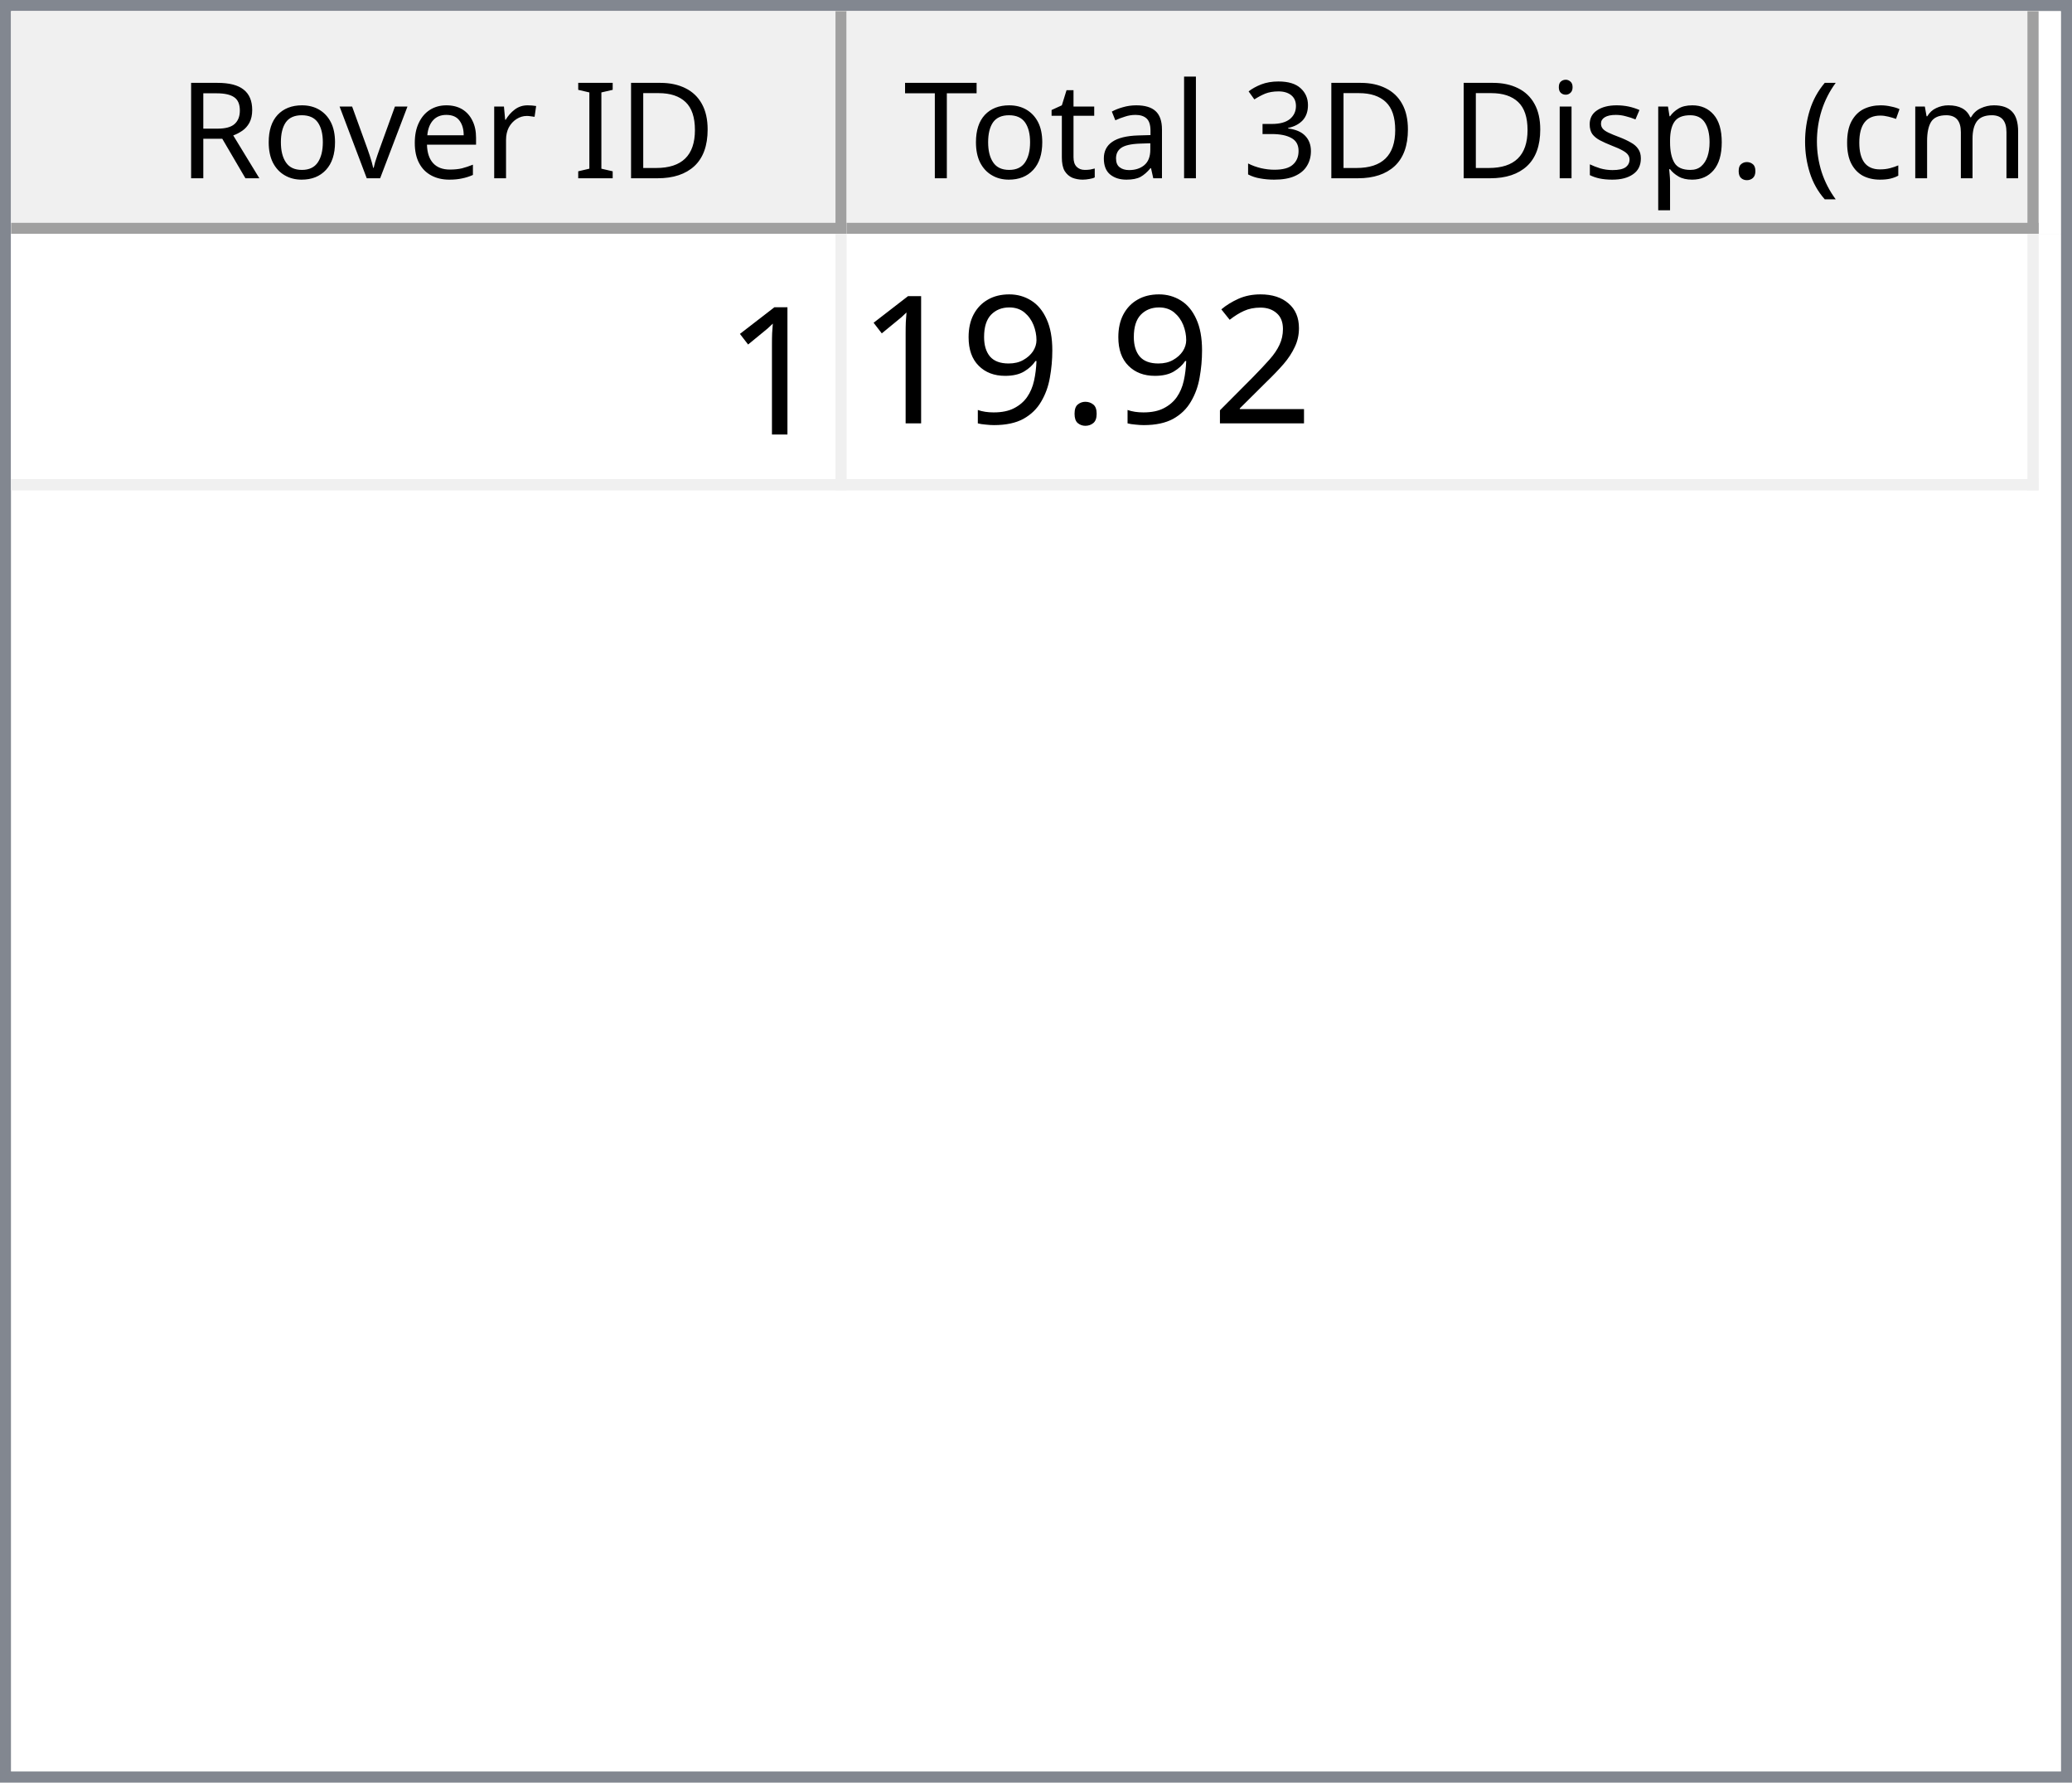
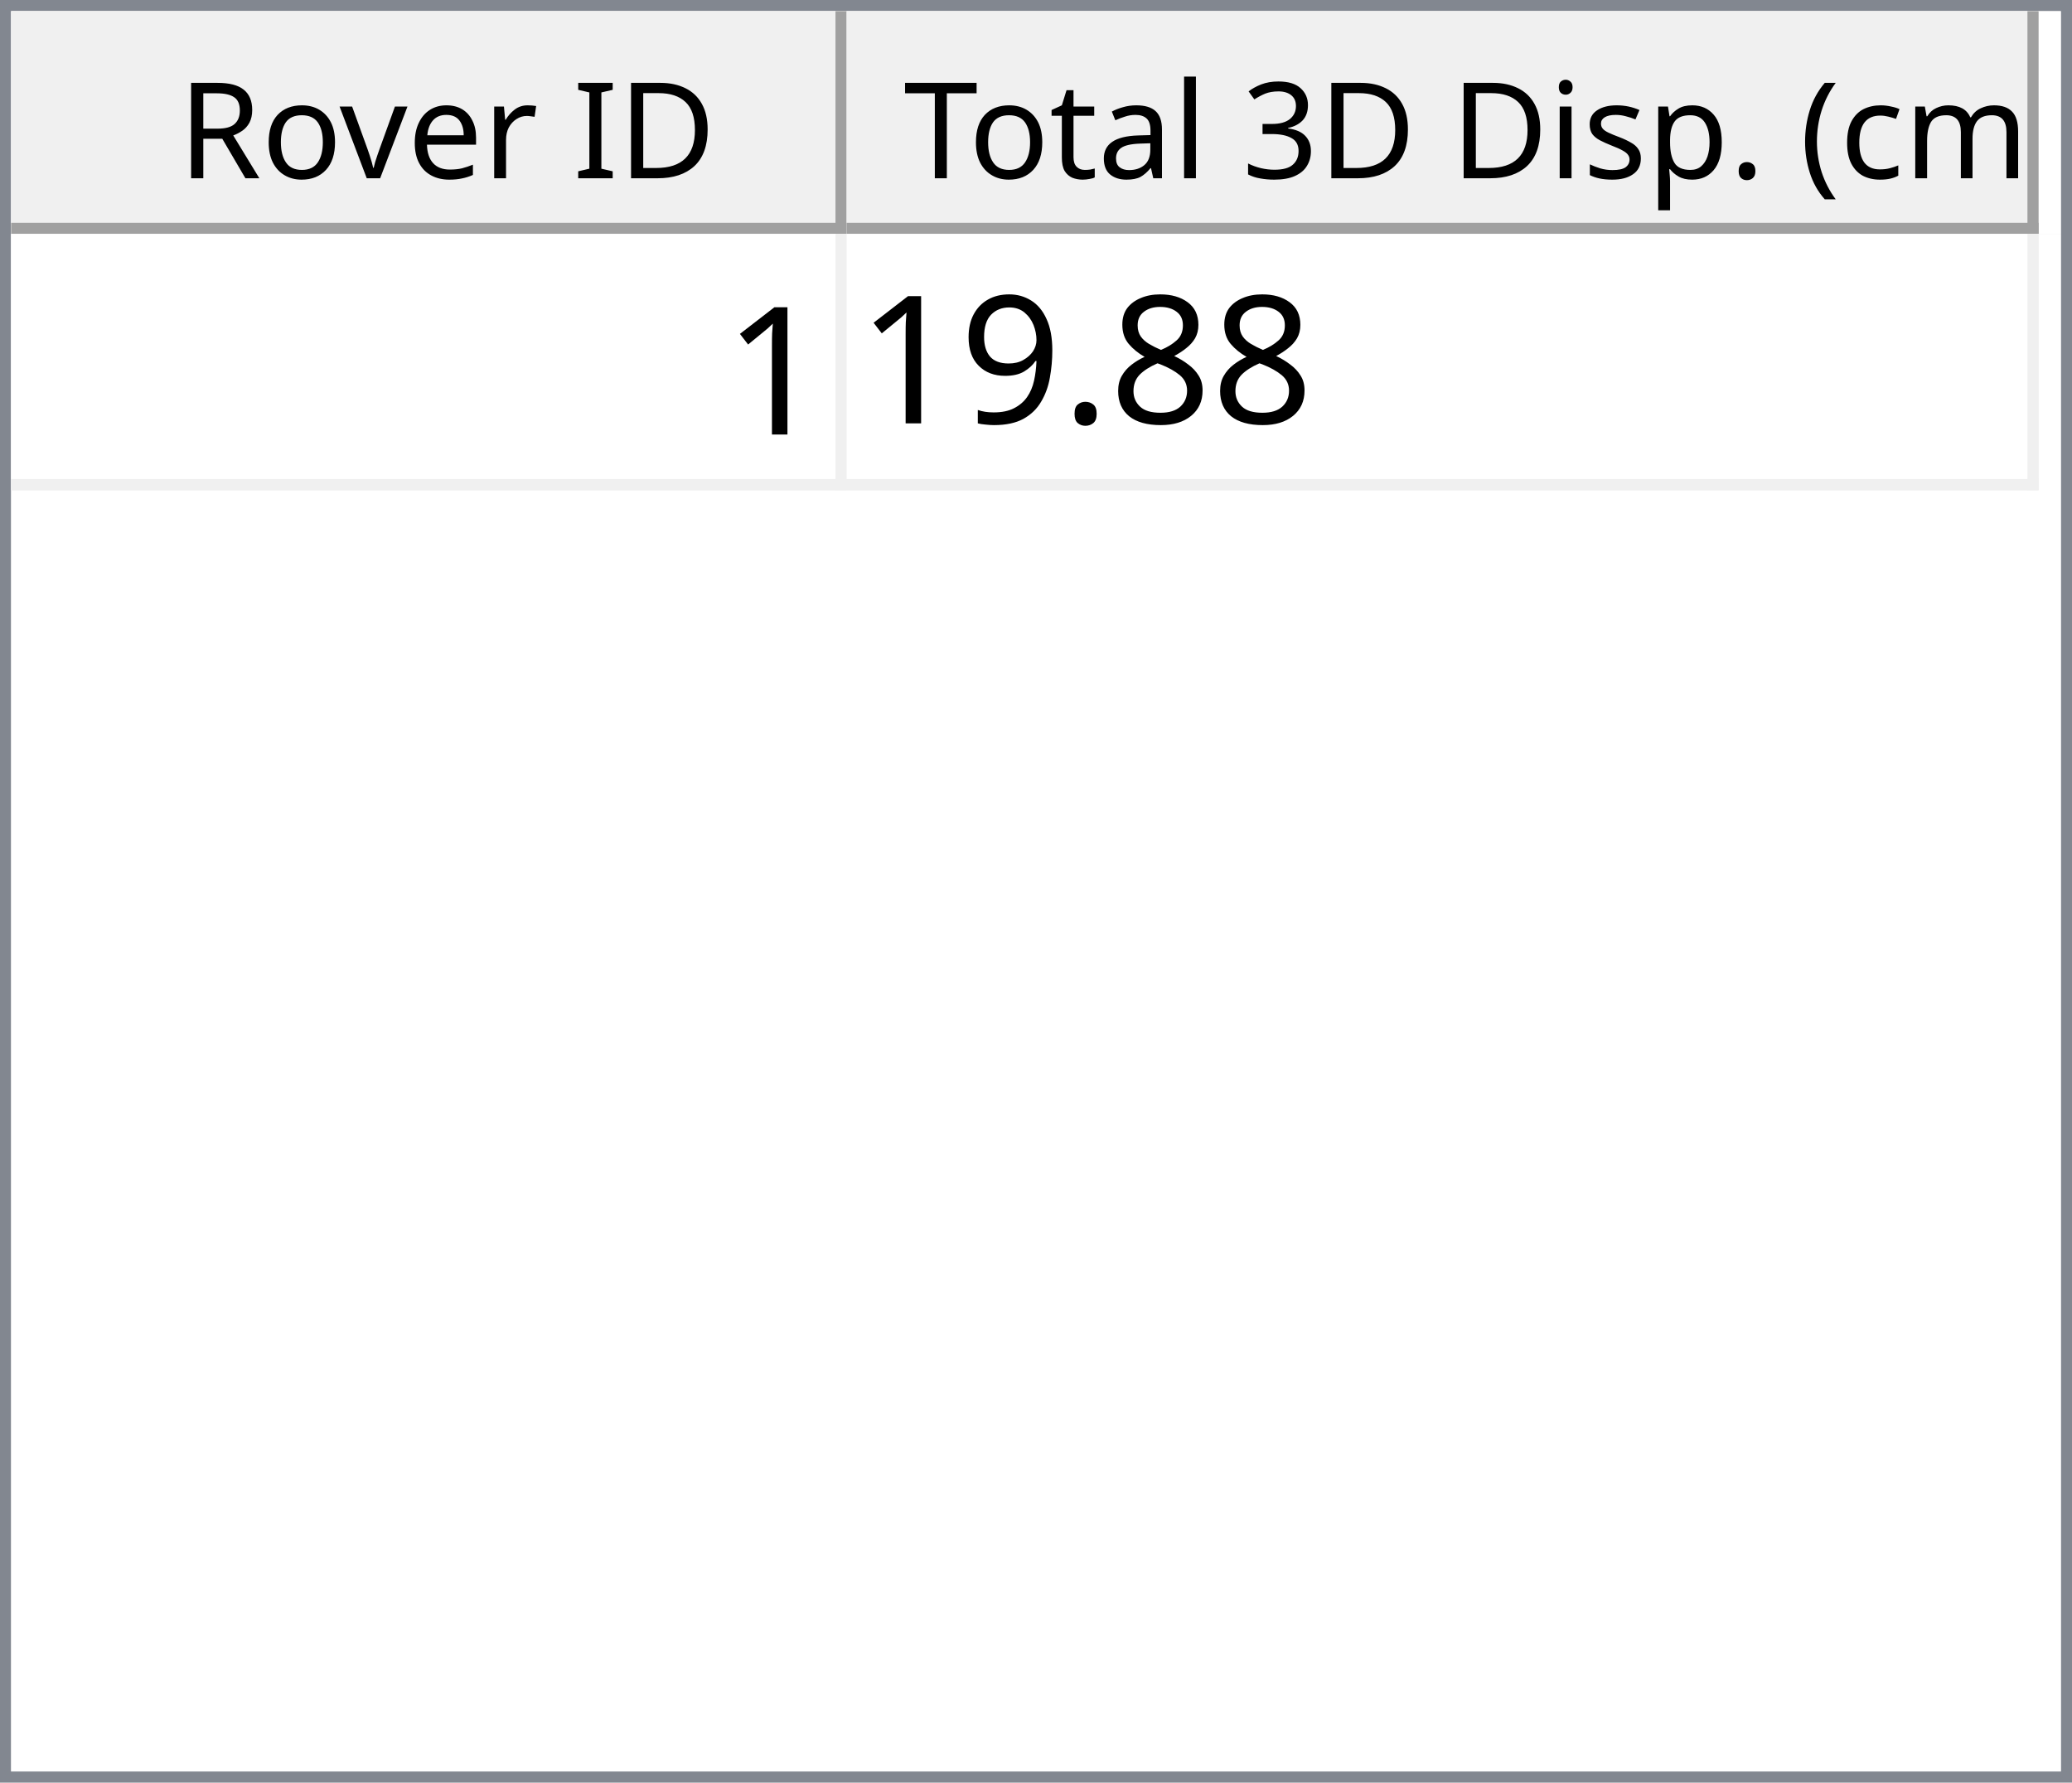
<svg xmlns="http://www.w3.org/2000/svg" style="fill-opacity:1; color-rendering:auto; color-interpolation:auto; text-rendering:auto; stroke:black; stroke-linecap:square; stroke-miterlimit:10; shape-rendering:auto; stroke-opacity:1; fill:black; stroke-dasharray:none; font-weight:normal; stroke-width:1; font-family:'Dialog'; font-style:normal; stroke-linejoin:miter; font-size:12px; stroke-dashoffset:0; image-rendering:auto;" width="186" height="160">
  <defs id="genericDefs" />
  <g>
    <defs id="defs1">
      <clipPath clipPathUnits="userSpaceOnUse" id="clipPath1">
        <path d="M0 0 L186 0 L186 160 L0 160 L0 0 Z" />
      </clipPath>
      <clipPath clipPathUnits="userSpaceOnUse" id="clipPath2">
        <path d="M0 0 L0 160 L186 160 L186 0 Z" />
      </clipPath>
      <clipPath clipPathUnits="userSpaceOnUse" id="clipPath3">
        <path d="M0 0 L0 20 L184 20 L184 0 Z" />
      </clipPath>
      <clipPath clipPathUnits="userSpaceOnUse" id="clipPath4">
        <path d="M0 0 L0 20 L75 20 L75 0 Z" />
      </clipPath>
      <clipPath clipPathUnits="userSpaceOnUse" id="clipPath5">
        <path d="M1 1 L1 19 L74 19 L74 1 Z" />
      </clipPath>
      <clipPath clipPathUnits="userSpaceOnUse" id="clipPath6">
        <path d="M0 0 L0 18 L73 18 L73 0 Z" />
      </clipPath>
      <clipPath clipPathUnits="userSpaceOnUse" id="clipPath7">
        <path d="M-0.5 -0.5 L-0.5 19.5 L74.5 19.5 L74.5 -0.5 Z" />
      </clipPath>
      <clipPath clipPathUnits="userSpaceOnUse" id="clipPath8">
        <path d="M0 0 L0 20 L107 20 L107 0 Z" />
      </clipPath>
      <clipPath clipPathUnits="userSpaceOnUse" id="clipPath9">
        <path d="M1 1 L1 19 L106 19 L106 1 Z" />
      </clipPath>
      <clipPath clipPathUnits="userSpaceOnUse" id="clipPath10">
        <path d="M0 0 L0 18 L105 18 L105 0 Z" />
      </clipPath>
      <clipPath clipPathUnits="userSpaceOnUse" id="clipPath11">
        <path d="M-0.5 -0.5 L-0.5 19.5 L106.5 19.5 L106.5 -0.5 Z" />
      </clipPath>
      <clipPath clipPathUnits="userSpaceOnUse" id="clipPath12">
        <path d="M0 0 L0 138 L184 138 L184 0 Z" />
      </clipPath>
      <clipPath clipPathUnits="userSpaceOnUse" id="clipPath13">
        <path d="M0 0 L0 23 L182 23 L182 0 Z" />
      </clipPath>
      <clipPath clipPathUnits="userSpaceOnUse" id="clipPath14">
        <path d="M-0.5 -0.5 L-0.5 22.5 L181.5 22.5 L181.5 -0.5 Z" />
      </clipPath>
      <clipPath clipPathUnits="userSpaceOnUse" id="clipPath15">
        <path d="M0 0 L0 22 L74 22 L74 0 Z" />
      </clipPath>
      <clipPath clipPathUnits="userSpaceOnUse" id="clipPath16">
        <path d="M0 0 L0 22 L106 22 L106 0 Z" />
      </clipPath>
      <font horiz-adv-x="64.551" id="font1">
        <font-face ascent="107.91" descent="25.098" units-per-em="100" style="font-style:normal; font-family:Segoe UI; font-weight:normal;" />
        <missing-glyph horiz-adv-x="64.551" d="M8.109 0 L8.109 68.266 L56.453 68.266 L56.453 0 L8.109 0 ZM15.328 7.234 L49.219 7.234 L49.219 61.031 L15.328 61.031 L15.328 7.234 Z" />
        <glyph unicode="D" horiz-adv-x="70.117" d="M9.188 0 L9.188 70.016 L28.516 70.016 Q65.531 70.016 65.531 35.891 Q65.531 19.672 55.25 9.836 Q44.969 0 27.734 0 L9.188 0 ZM17.391 62.594 L17.391 7.422 L27.828 7.422 Q41.609 7.422 49.273 14.797 Q56.938 22.172 56.938 35.688 Q56.938 62.594 28.328 62.594 L17.391 62.594 Z" />
        <glyph unicode="I" horiz-adv-x="26.611" d="M17.391 0 L9.188 0 L9.188 70.016 L17.391 70.016 L17.391 0 Z" />
        <glyph unicode=" " horiz-adv-x="27.393" d="" />
        <glyph unicode="r" horiz-adv-x="34.766" d="M34.188 41.891 Q32.078 43.5 28.125 43.5 Q23 43.5 19.555 38.672 Q16.109 33.844 16.109 25.484 L16.109 0 L8.109 0 L8.109 50 L16.109 50 L16.109 39.703 L16.312 39.703 Q18.016 44.969 21.531 47.922 Q25.047 50.875 29.391 50.875 Q32.516 50.875 34.188 50.203 L34.188 41.891 Z" />
        <glyph unicode="e" horiz-adv-x="52.295" d="M48.297 23 L12.984 23 Q13.188 14.656 17.484 10.109 Q21.781 5.562 29.297 5.562 Q37.75 5.562 44.828 11.141 L44.828 3.609 Q38.234 -1.172 27.391 -1.172 Q16.797 -1.172 10.742 5.641 Q4.688 12.453 4.688 24.812 Q4.688 36.469 11.305 43.82 Q17.922 51.172 27.734 51.172 Q37.547 51.172 42.922 44.828 Q48.297 38.484 48.297 27.203 L48.297 23 ZM40.094 29.781 Q40.047 36.719 36.75 40.578 Q33.453 44.438 27.594 44.438 Q21.922 44.438 17.969 40.383 Q14.016 36.328 13.094 29.781 L40.094 29.781 Z" />
        <glyph unicode="v" horiz-adv-x="47.9" d="M47.406 50 L27.484 0 L19.625 0 L0.688 50 L9.469 50 L22.172 13.672 Q23.578 9.672 23.922 6.688 L24.125 6.688 Q24.609 10.453 25.688 13.484 L38.969 50 L47.406 50 Z" />
        <glyph unicode="o" horiz-adv-x="58.594" d="M29 -1.172 Q17.922 -1.172 11.305 5.836 Q4.688 12.844 4.688 24.422 Q4.688 37.016 11.57 44.094 Q18.453 51.172 30.172 51.172 Q41.359 51.172 47.633 44.289 Q53.906 37.406 53.906 25.203 Q53.906 13.234 47.141 6.031 Q40.375 -1.172 29 -1.172 ZM29.594 44.438 Q21.875 44.438 17.383 39.188 Q12.891 33.938 12.891 24.703 Q12.891 15.828 17.43 10.695 Q21.969 5.562 29.594 5.562 Q37.359 5.562 41.531 10.594 Q45.703 15.625 45.703 24.906 Q45.703 34.281 41.531 39.359 Q37.359 44.438 29.594 44.438 Z" />
        <glyph unicode="R" horiz-adv-x="59.814" d="M59.375 0 L49.609 0 L37.891 19.625 Q36.281 22.359 34.766 24.289 Q33.25 26.219 31.664 27.438 Q30.078 28.656 28.25 29.219 Q26.422 29.781 24.125 29.781 L17.391 29.781 L17.391 0 L9.188 0 L9.188 70.016 L30.078 70.016 Q34.672 70.016 38.555 68.867 Q42.438 67.719 45.289 65.375 Q48.141 63.031 49.758 59.547 Q51.375 56.062 51.375 51.375 Q51.375 47.703 50.273 44.656 Q49.172 41.609 47.148 39.211 Q45.125 36.812 42.266 35.133 Q39.406 33.453 35.844 32.516 L35.844 32.328 Q37.594 31.547 38.891 30.547 Q40.188 29.547 41.359 28.18 Q42.531 26.812 43.68 25.078 Q44.828 23.344 46.234 21.047 L59.375 0 ZM17.391 62.594 L17.391 37.203 L28.516 37.203 Q31.594 37.203 34.203 38.133 Q36.812 39.062 38.719 40.797 Q40.625 42.531 41.703 45.047 Q42.781 47.562 42.781 50.688 Q42.781 56.297 39.141 59.445 Q35.5 62.594 28.609 62.594 L17.391 62.594 Z" />
        <glyph unicode=")" horiz-adv-x="30.176" d="M8.297 -15.922 L1.172 -15.922 Q16.406 2.344 16.406 26.812 Q16.406 51.469 1.078 70.016 L8.297 70.016 Q23.531 52.156 23.531 26.703 Q23.531 1.375 8.297 -15.922 Z" />
        <glyph unicode="m" horiz-adv-x="86.133" d="M79.109 0 L71.094 0 L71.094 28.719 Q71.094 37.016 68.531 40.727 Q65.969 44.438 59.906 44.438 Q54.781 44.438 51.195 39.75 Q47.609 35.062 47.609 28.516 L47.609 0 L39.594 0 L39.594 29.688 Q39.594 44.438 28.219 44.438 Q22.953 44.438 19.531 40.016 Q16.109 35.594 16.109 28.516 L16.109 0 L8.109 0 L8.109 50 L16.109 50 L16.109 42.094 L16.312 42.094 Q21.625 51.172 31.844 51.172 Q36.969 51.172 40.773 48.312 Q44.578 45.453 46 40.828 Q51.562 51.172 62.594 51.172 Q79.109 51.172 79.109 30.812 L79.109 0 Z" />
        <glyph unicode="c" horiz-adv-x="46.191" d="M42.188 2.297 Q36.422 -1.172 28.516 -1.172 Q17.828 -1.172 11.258 5.789 Q4.688 12.75 4.688 23.828 Q4.688 36.188 11.766 43.68 Q18.844 51.172 30.672 51.172 Q37.25 51.172 42.281 48.734 L42.281 40.531 Q36.719 44.438 30.375 44.438 Q22.703 44.438 17.797 38.945 Q12.891 33.453 12.891 24.516 Q12.891 15.719 17.508 10.641 Q22.125 5.562 29.891 5.562 Q36.422 5.562 42.188 9.906 L42.188 2.297 Z" />
        <glyph unicode="(" horiz-adv-x="30.176" d="M29.109 -15.922 L21.969 -15.922 Q6.844 1.375 6.844 26.703 Q6.844 52.156 21.969 70.016 L29.203 70.016 Q13.875 51.469 13.875 26.812 Q13.875 2.344 29.109 -15.922 Z" />
        <glyph unicode="." horiz-adv-x="21.68" d="M10.891 -1.078 Q8.641 -1.078 7.055 0.539 Q5.469 2.156 5.469 4.391 Q5.469 6.641 7.055 8.273 Q8.641 9.906 10.891 9.906 Q13.188 9.906 14.797 8.273 Q16.406 6.641 16.406 4.391 Q16.406 2.156 14.797 0.539 Q13.188 -1.078 10.891 -1.078 Z" />
        <glyph unicode="p" horiz-adv-x="58.789" d="M16.312 7.234 L16.109 7.234 L16.109 -23 L8.109 -23 L8.109 50 L16.109 50 L16.109 41.219 L16.312 41.219 Q22.219 51.172 33.594 51.172 Q43.266 51.172 48.688 44.461 Q54.109 37.75 54.109 26.469 Q54.109 13.922 48 6.375 Q41.891 -1.172 31.297 -1.172 Q21.578 -1.172 16.312 7.234 ZM16.109 27.391 L16.109 20.406 Q16.109 14.203 20.141 9.883 Q24.172 5.562 30.375 5.562 Q37.641 5.562 41.773 11.133 Q45.906 16.703 45.906 26.609 Q45.906 34.969 42.047 39.703 Q38.188 44.438 31.594 44.438 Q24.609 44.438 20.359 39.578 Q16.109 34.719 16.109 27.391 Z" />
        <glyph unicode="s" horiz-adv-x="42.432" d="M5.078 1.812 L5.078 10.406 Q11.625 5.562 19.484 5.562 Q30.031 5.562 30.031 12.594 Q30.031 14.594 29.125 15.992 Q28.219 17.391 26.68 18.461 Q25.141 19.531 23.07 20.383 Q21 21.234 18.609 22.172 Q15.281 23.484 12.766 24.828 Q10.25 26.172 8.57 27.859 Q6.891 29.547 6.031 31.695 Q5.172 33.844 5.172 36.719 Q5.172 40.234 6.789 42.945 Q8.406 45.656 11.086 47.484 Q13.766 49.312 17.211 50.242 Q20.656 51.172 24.312 51.172 Q30.812 51.172 35.938 48.922 L35.938 40.828 Q30.422 44.438 23.25 44.438 Q21 44.438 19.195 43.922 Q17.391 43.406 16.094 42.477 Q14.797 41.547 14.086 40.258 Q13.375 38.969 13.375 37.406 Q13.375 35.453 14.086 34.133 Q14.797 32.812 16.164 31.789 Q17.531 30.766 19.484 29.938 Q21.438 29.109 23.922 28.125 Q27.25 26.859 29.883 25.516 Q32.516 24.172 34.375 22.484 Q36.234 20.797 37.234 18.602 Q38.234 16.406 38.234 13.375 Q38.234 9.672 36.602 6.938 Q34.969 4.203 32.234 2.398 Q29.5 0.594 25.93 -0.289 Q22.359 -1.172 18.453 -1.172 Q10.75 -1.172 5.078 1.812 Z" />
        <glyph unicode="i" horiz-adv-x="24.219" d="M12.203 62.703 Q10.062 62.703 8.547 64.164 Q7.031 65.625 7.031 67.875 Q7.031 70.125 8.547 71.609 Q10.062 73.094 12.203 73.094 Q14.406 73.094 15.945 71.609 Q17.484 70.125 17.484 67.875 Q17.484 65.719 15.945 64.211 Q14.406 62.703 12.203 62.703 ZM16.109 0 L8.109 0 L8.109 50 L16.109 50 L16.109 0 Z" />
        <glyph unicode="3" horiz-adv-x="53.906" d="M46.531 19.828 Q46.531 15.094 44.75 11.211 Q42.969 7.328 39.719 4.57 Q36.469 1.812 31.93 0.297 Q27.391 -1.219 21.922 -1.219 Q11.922 -1.219 6 2.594 L6 11.188 Q13.094 5.609 22.219 5.609 Q25.875 5.609 28.828 6.539 Q31.781 7.469 33.906 9.227 Q36.031 10.984 37.18 13.477 Q38.328 15.969 38.328 19.094 Q38.328 32.812 18.797 32.812 L12.984 32.812 L12.984 39.594 L18.5 39.594 Q35.797 39.594 35.797 52.484 Q35.797 64.406 22.609 64.406 Q15.188 64.406 8.688 59.422 L8.688 67.188 Q15.375 71.188 24.609 71.188 Q29 71.188 32.57 69.969 Q36.141 68.75 38.68 66.555 Q41.219 64.359 42.609 61.281 Q44 58.203 44 54.5 Q44 40.672 30.031 36.719 L30.031 36.531 Q33.594 36.141 36.625 34.797 Q39.656 33.453 41.852 31.305 Q44.047 29.156 45.289 26.25 Q46.531 23.344 46.531 19.828 Z" />
        <glyph unicode="l" horiz-adv-x="24.219" d="M16.109 0 L8.109 0 L8.109 74.031 L16.109 74.031 L16.109 0 Z" />
        <glyph unicode="a" horiz-adv-x="50.879" d="M43.891 0 L35.891 0 L35.891 7.812 L35.688 7.812 Q30.469 -1.172 20.312 -1.172 Q12.844 -1.172 8.617 2.781 Q4.391 6.734 4.391 13.281 Q4.391 27.297 20.906 29.594 L35.891 31.688 Q35.891 44.438 25.594 44.438 Q16.547 44.438 9.281 38.281 L9.281 46.484 Q16.656 51.172 26.266 51.172 Q43.891 51.172 43.891 32.516 L43.891 0 ZM35.891 25.297 L23.828 23.641 Q18.266 22.859 15.43 20.875 Q12.594 18.891 12.594 13.875 Q12.594 10.203 15.211 7.883 Q17.828 5.562 22.172 5.562 Q28.125 5.562 32.008 9.742 Q35.891 13.922 35.891 20.312 L35.891 25.297 Z" />
        <glyph unicode="t" horiz-adv-x="33.887" d="M31.297 0.484 Q28.469 -1.078 23.828 -1.078 Q10.688 -1.078 10.688 13.578 L10.688 43.172 L2.094 43.172 L2.094 50 L10.688 50 L10.688 62.203 L18.703 64.797 L18.703 50 L31.297 50 L31.297 43.172 L18.703 43.172 L18.703 14.984 Q18.703 9.969 20.414 7.82 Q22.125 5.672 26.078 5.672 Q29.109 5.672 31.297 7.328 L31.297 0.484 Z" />
        <glyph unicode="T" horiz-adv-x="52.393" d="M50.594 62.594 L30.375 62.594 L30.375 0 L22.172 0 L22.172 62.594 L2 62.594 L2 70.016 L50.594 70.016 L50.594 62.594 Z" />
      </font>
      <font horiz-adv-x="75.0" id="font2">
        <font-face ascent="100.537" descent="21.973" units-per-em="100" style="font-style:normal; font-family:sans-serif; font-weight:normal;" />
        <missing-glyph horiz-adv-x="75.0" d="M12.5 0 L12.5 62.5 L62.5 62.5 L62.5 0 L12.5 0 ZM14.062 1.562 L60.938 1.562 L60.938 60.938 L14.062 60.938 L14.062 1.562 Z" />
        <glyph unicode="1" horiz-adv-x="55.615" d="M37.25 0 L28.469 0 L28.469 56 Q25.297 52.984 20.141 49.953 Q14.984 46.922 10.891 45.406 L10.891 53.906 Q18.266 57.375 23.781 62.305 Q29.297 67.234 31.594 71.875 L37.25 71.875 L37.25 0 Z" />
-         <glyph unicode="2" horiz-adv-x="55.615" d="M50.344 8.453 L50.344 0 L3.031 0 Q2.938 3.172 4.047 6.109 Q5.859 10.938 9.836 15.625 Q13.812 20.312 21.344 26.469 Q33.016 36.031 37.117 41.625 Q41.219 47.219 41.219 52.203 Q41.219 57.422 37.477 61.008 Q33.734 64.594 27.734 64.594 Q21.391 64.594 17.578 60.789 Q13.766 56.984 13.719 50.25 L4.688 51.172 Q5.609 61.281 11.664 66.578 Q17.719 71.875 27.938 71.875 Q38.234 71.875 44.242 66.164 Q50.25 60.453 50.25 52 Q50.25 47.703 48.492 43.555 Q46.734 39.406 42.656 34.812 Q38.578 30.219 29.109 22.219 Q21.188 15.578 18.945 13.211 Q16.703 10.844 15.234 8.453 L50.344 8.453 Z" />
+         <glyph unicode="8" horiz-adv-x="55.615" d="M17.672 38.812 Q12.203 40.828 9.57 44.539 Q6.938 48.25 6.938 53.422 Q6.938 61.234 12.555 66.555 Q18.172 71.875 27.484 71.875 Q36.859 71.875 42.578 66.43 Q48.297 60.984 48.297 53.172 Q48.297 48.188 45.68 44.508 Q43.062 40.828 37.75 38.812 Q44.344 36.672 47.781 31.883 Q51.219 27.094 51.219 20.453 Q51.219 11.281 44.727 5.031 Q38.234 -1.219 27.641 -1.219 Q17.047 -1.219 10.547 5.055 Q4.047 11.328 4.047 20.703 Q4.047 27.688 7.594 32.398 Q11.141 37.109 17.672 38.812 ZM15.922 53.719 Q15.922 48.641 19.195 45.414 Q22.469 42.188 27.688 42.188 Q32.766 42.188 36.016 45.383 Q39.266 48.578 39.266 53.219 Q39.266 58.062 35.914 61.359 Q32.562 64.656 27.594 64.656 Q22.562 64.656 19.242 61.43 Q15.922 58.203 15.922 53.719 ZM13.094 20.656 Q13.094 16.891 14.875 13.375 Q16.656 9.859 20.172 7.93 Q23.688 6 27.734 6 Q34.031 6 38.133 10.055 Q42.234 14.109 42.234 20.359 Q42.234 26.703 38.016 30.859 Q33.797 35.016 27.438 35.016 Q21.234 35.016 17.164 30.914 Q13.094 26.812 13.094 20.656 Z" />
        <glyph unicode="." horiz-adv-x="27.783" d="M9.078 0 L9.078 10.016 L19.094 10.016 L19.094 0 L9.078 0 Z" />
        <glyph unicode="9" horiz-adv-x="55.615" d="M5.469 16.547 L13.922 17.328 Q14.984 11.375 18.016 8.688 Q21.047 6 25.781 6 Q29.828 6 32.883 7.859 Q35.938 9.719 37.891 12.82 Q39.844 15.922 41.164 21.195 Q42.484 26.469 42.484 31.938 Q42.484 32.516 42.438 33.688 Q39.797 29.5 35.234 26.883 Q30.672 24.266 25.344 24.266 Q16.453 24.266 10.305 30.711 Q4.156 37.156 4.156 47.703 Q4.156 58.594 10.578 65.234 Q17 71.875 26.656 71.875 Q33.641 71.875 39.43 68.117 Q45.219 64.359 48.219 57.398 Q51.219 50.438 51.219 37.25 Q51.219 23.531 48.242 15.406 Q45.266 7.281 39.383 3.031 Q33.5 -1.219 25.594 -1.219 Q17.188 -1.219 11.867 3.445 Q6.547 8.109 5.469 16.547 ZM41.453 48.141 Q41.453 55.719 37.43 60.156 Q33.406 64.594 27.734 64.594 Q21.875 64.594 17.531 59.812 Q13.188 55.031 13.188 47.406 Q13.188 40.578 17.312 36.305 Q21.438 32.031 27.484 32.031 Q33.594 32.031 37.523 36.305 Q41.453 40.578 41.453 48.141 Z" />
      </font>
    </defs>
    <g style="fill:white; stroke:white;">
      <rect x="0" y="0" width="186" style="clip-path:url(#clipPath1); stroke:none;" height="160" />
    </g>
    <g style="fill:white; text-rendering:optimizeSpeed; color-rendering:optimizeSpeed; image-rendering:optimizeSpeed; shape-rendering:crispEdges; stroke:white; color-interpolation:sRGB;">
      <rect x="0" width="186" height="160" y="0" style="stroke:none;" />
      <path style="stroke:none;" d="M0 160 L186 160 L186 0 L0 0 Z" />
    </g>
    <g style="fill:rgb(240,240,240); font-family:'Segoe UI'; stroke:rgb(240,240,240);">
      <rect x="0" y="0" width="186" style="clip-path:url(#clipPath2); stroke:none;" height="160" />
    </g>
    <g style="fill:rgb(130,135,144); font-family:'Segoe UI'; stroke:rgb(130,135,144);">
      <path d="M0 0 L186 0 L186 160 L0 160 L0 0 ZM1 1 L185 1 L185 159 L1 159 L1 1 Z" style="fill-rule:evenodd; clip-path:url(#clipPath2); stroke:none;" />
    </g>
    <g style="fill:white; font-family:'Segoe UI'; stroke:white;" transform="translate(1,1)">
      <rect x="0" y="0" width="184" style="clip-path:url(#clipPath3); stroke:none;" height="20" />
    </g>
    <g style="fill:rgb(240,240,240); font-family:'Segoe UI'; stroke:rgb(240,240,240);" transform="translate(1,1)">
      <rect x="0" y="0" width="75" style="clip-path:url(#clipPath4); stroke:none;" height="20" />
    </g>
    <g style="font-family:'Segoe UI';" transform="translate(2,2)">
      <text x="14" xml:space="preserve" y="14" style="clip-path:url(#clipPath6); stroke:none;">Rover ID</text>
    </g>
    <g style="fill:rgb(160,160,160); font-family:'Segoe UI'; stroke:rgb(160,160,160); stroke-linejoin:bevel;" transform="translate(1.5,1.5)">
      <line x1="74" x2="74" y1="0" style="fill:none; clip-path:url(#clipPath7);" y2="19" />
    </g>
    <g style="fill:rgb(160,160,160); font-family:'Segoe UI'; stroke:rgb(160,160,160); stroke-linejoin:bevel;" transform="matrix(1,0,0,1,1,1) translate(0.5,0.5)">
      <line x1="0" x2="74" y1="19" style="fill:none; clip-path:url(#clipPath7);" y2="19" />
    </g>
    <g style="fill:rgb(240,240,240); font-family:'Segoe UI'; stroke:rgb(240,240,240);" transform="translate(76,1)">
      <rect x="0" y="0" width="107" style="clip-path:url(#clipPath8); stroke:none;" height="20" />
    </g>
    <g style="font-family:'Segoe UI';" transform="translate(77,2)">
      <text x="1" xml:space="preserve" y="14" style="clip-path:url(#clipPath10); stroke:none;"> Total 3D Disp. (cm)</text>
    </g>
    <g style="fill:rgb(160,160,160); font-family:'Segoe UI'; stroke:rgb(160,160,160); stroke-linejoin:bevel;" transform="translate(76.5,1.5)">
      <line x1="106" x2="106" y1="0" style="fill:none; clip-path:url(#clipPath11);" y2="19" />
    </g>
    <g style="fill:rgb(160,160,160); font-family:'Segoe UI'; stroke:rgb(160,160,160); stroke-linejoin:bevel;" transform="matrix(1,0,0,1,76,1) translate(0.5,0.5)">
      <line x1="0" x2="106" y1="19" style="fill:none; clip-path:url(#clipPath11);" y2="19" />
    </g>
    <g style="fill:white; font-family:'Segoe UI'; stroke:white;" transform="translate(1,21)">
      <rect x="0" y="0" width="184" style="clip-path:url(#clipPath12); stroke:none;" height="138" />
    </g>
    <g style="fill:rgb(240,240,240); font-size:16px; font-family:sans-serif; stroke:rgb(240,240,240);" transform="translate(1,21)">
      <rect x="0" y="0" width="182" style="clip-path:url(#clipPath13); stroke:none;" height="23" />
      <line transform="translate(0.5,0.5)" x1="0" x2="181" y1="22" style="clip-path:url(#clipPath14); fill:none; stroke-linejoin:bevel;" y2="22" />
    </g>
    <g transform="matrix(1,0,0,1,1,21) translate(0.5,0.5)" style="fill:rgb(240,240,240); font-size:16px; font-family:sans-serif; stroke:rgb(240,240,240); stroke-linejoin:bevel;">
      <line x1="74" x2="74" y1="0" style="fill:none; clip-path:url(#clipPath14);" y2="22" />
    </g>
    <g transform="matrix(1,0,0,1,1,21) translate(0.5,0.5)" style="fill:rgb(240,240,240); font-size:16px; font-family:sans-serif; stroke:rgb(240,240,240); stroke-linejoin:bevel;">
      <line x1="181" x2="181" y1="0" style="fill:none; clip-path:url(#clipPath14);" y2="22" />
    </g>
    <g style="fill:white; font-size:16px; font-family:sans-serif; stroke:white;" transform="matrix(1,0,0,1,1,21)">
      <rect x="0" y="0" width="74" style="clip-path:url(#clipPath15); stroke:none;" height="22" />
      <text x="64" y="18" style="fill:black; clip-path:url(#clipPath15); stroke:none;" xml:space="preserve">1</text>
    </g>
    <g style="fill:white; font-size:16px; font-family:sans-serif; stroke:white;" transform="matrix(1,0,0,1,1,21) translate(75,0)">
      <rect x="0" y="0" width="106" style="clip-path:url(#clipPath16); stroke:none;" height="22" />
-       <text x="1" y="17" style="fill:black; clip-path:url(#clipPath16); stroke:none;" xml:space="preserve">19.92</text>
+       <text x="1" y="17" style="fill:black; clip-path:url(#clipPath16); stroke:none;" xml:space="preserve">19.88</text>
    </g>
  </g>
</svg>
